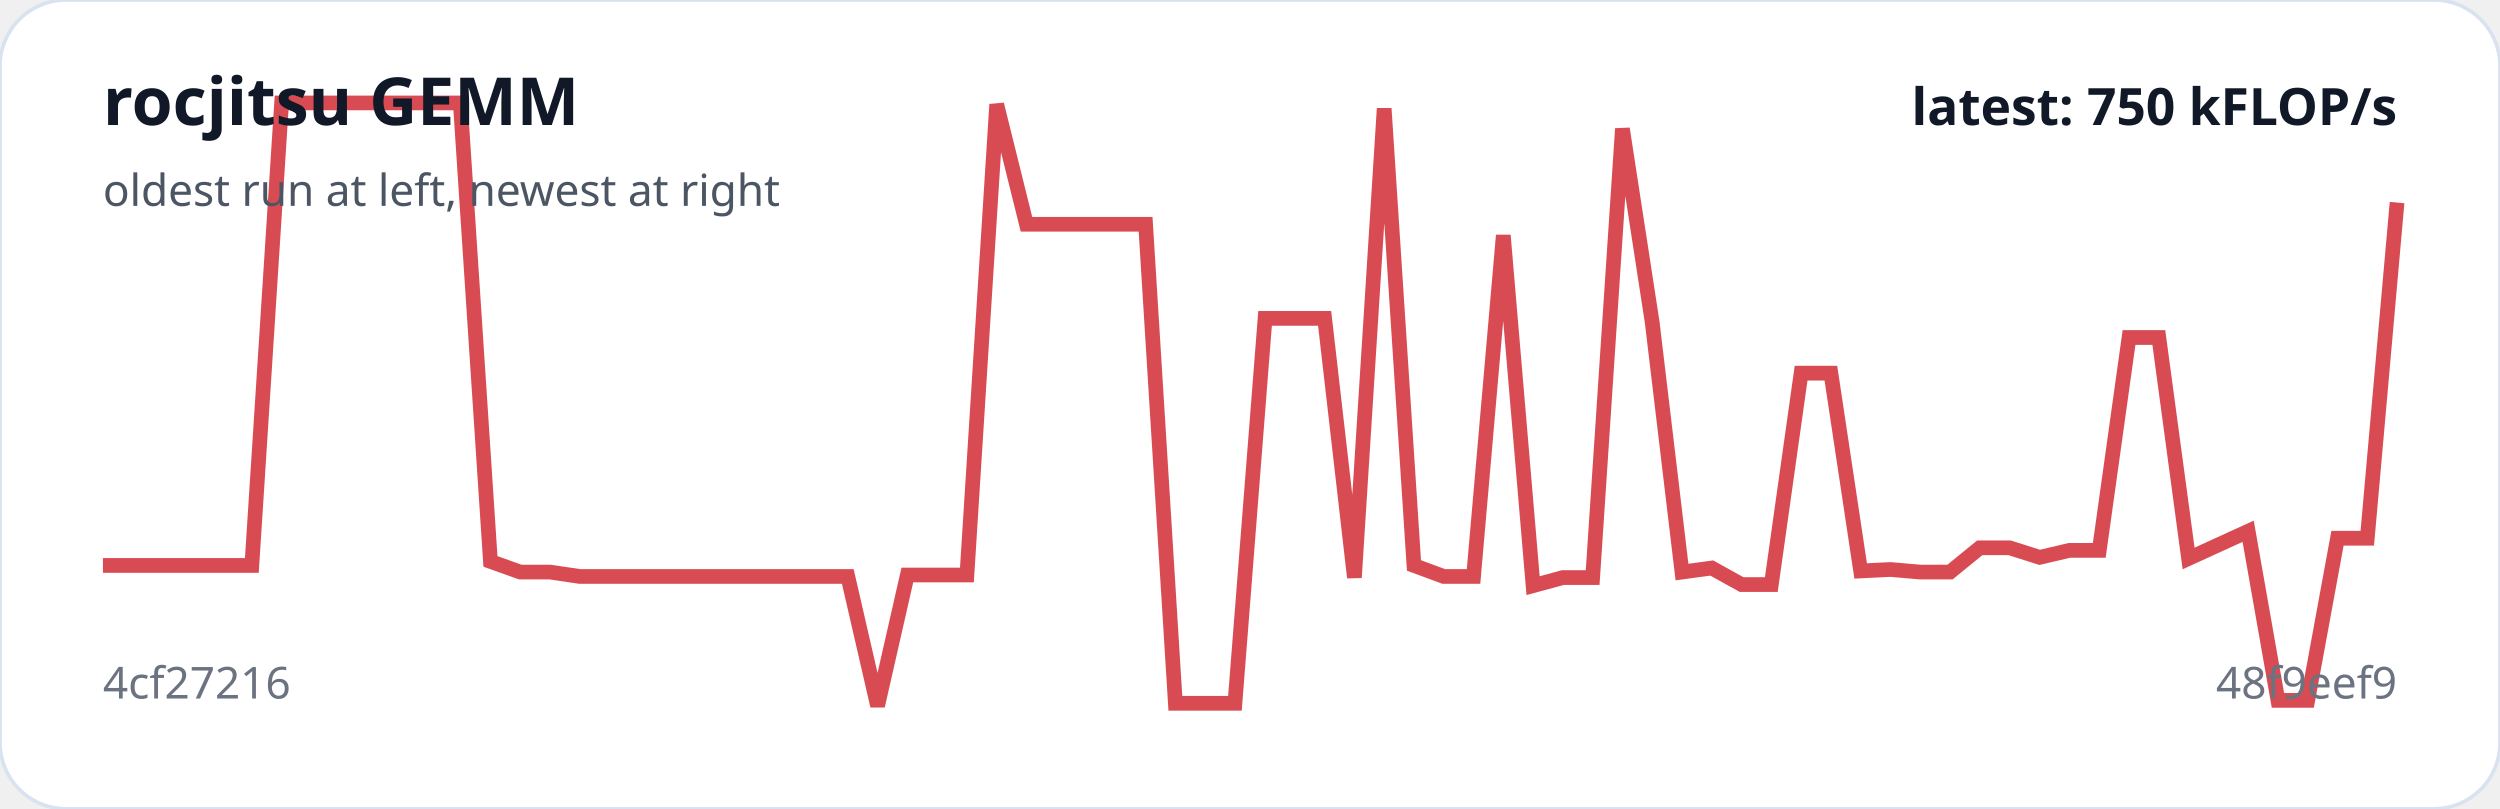
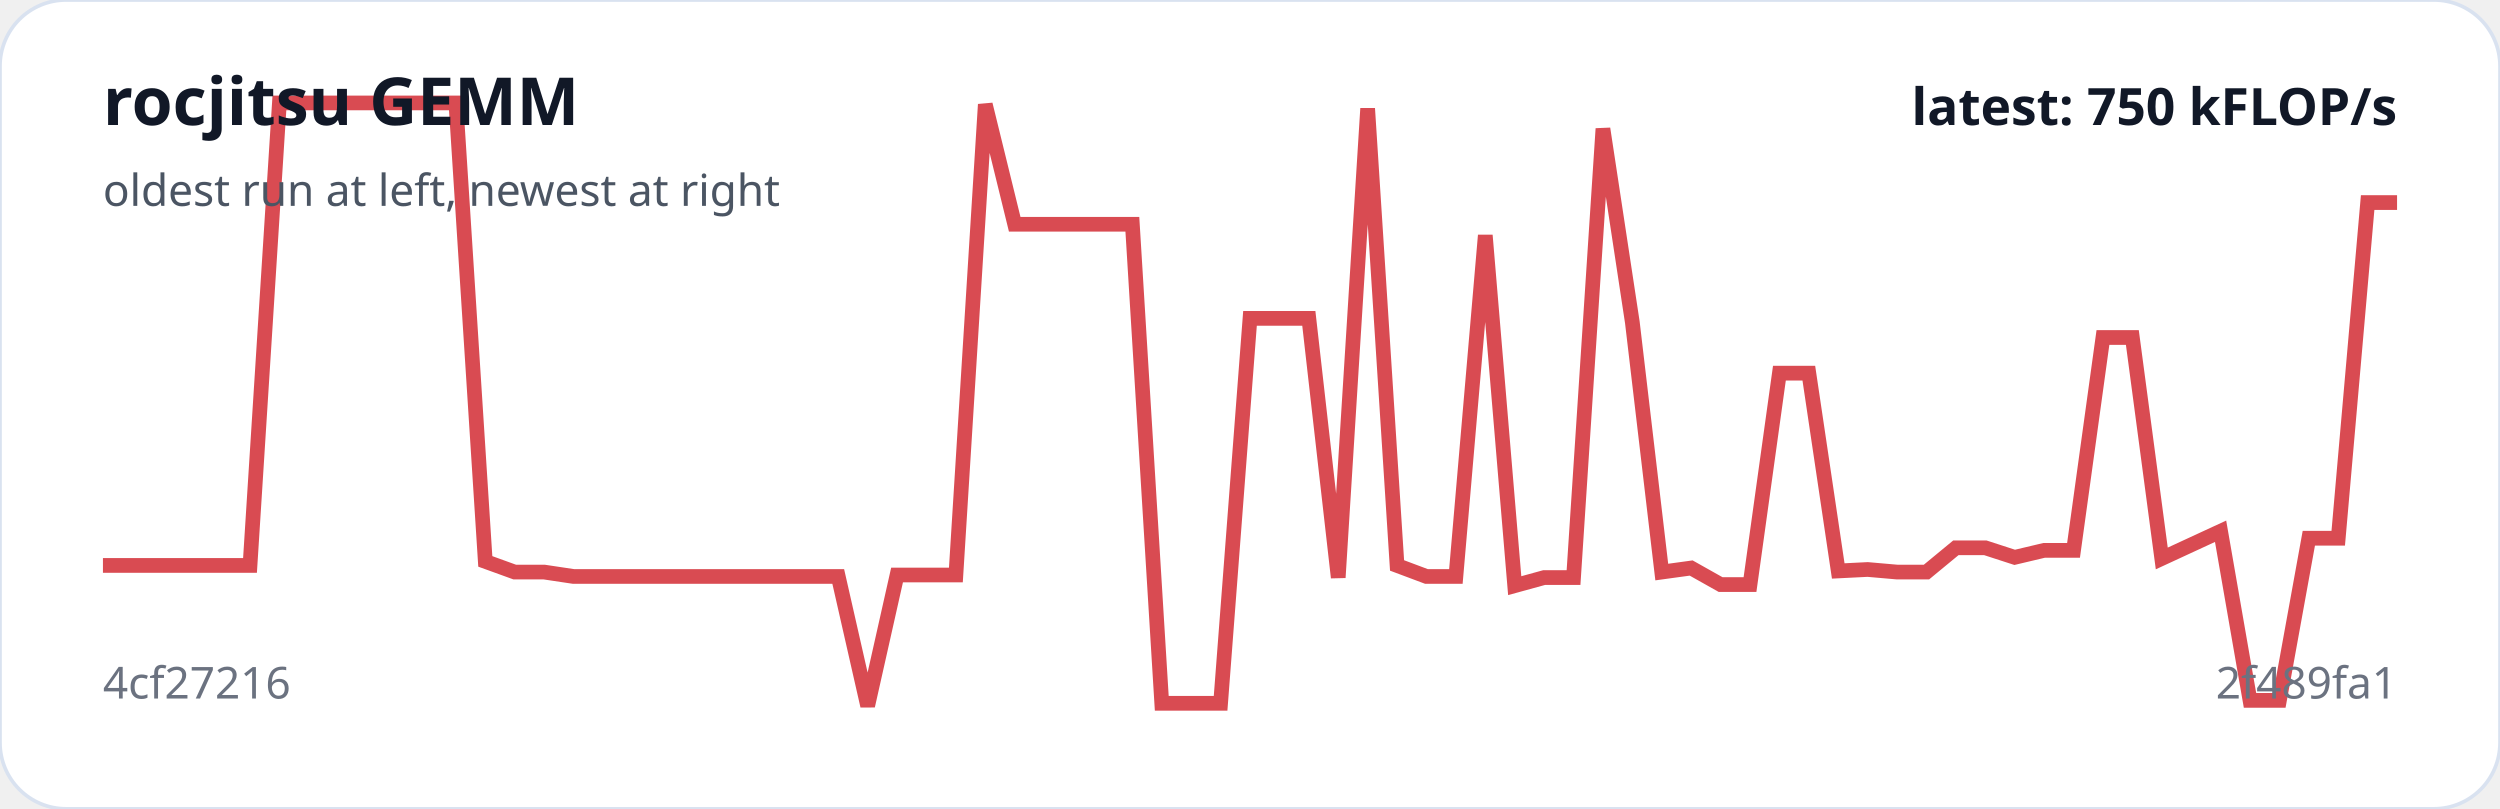
<svg xmlns="http://www.w3.org/2000/svg" viewBox="0 0 680 220" width="100%" role="img" aria-label="rocjitsu GEMM trend">
  <rect width="100%" height="100%" rx="18" fill="#ffffff" stroke="#d9e2f0" />
-   <polyline fill="none" stroke="#d94b52" stroke-width="4" points="28.0,153.8 36.1,153.8 44.2,153.8 52.3,153.8 60.4,153.8 68.5,153.8 76.6,28.0 84.7,28.0 92.8,28.0 100.9,28.0 109.0,28.0 117.1,28.0 125.2,28.0 133.4,152.7 141.5,155.6 149.6,155.6 157.7,156.8 165.8,156.8 173.9,156.8 182.0,156.8 190.1,156.8 198.2,156.8 206.3,156.8 214.4,156.8 222.5,156.8 230.6,156.8 238.7,192.0 246.8,156.4 254.9,156.4 263.0,156.4 271.1,28.4 279.2,61.0 287.3,61.0 295.4,61.0 303.5,61.0 311.6,61.0 319.7,191.3 327.8,191.3 335.9,191.3 344.1,86.6 352.2,86.6 360.3,86.6 368.4,157.1 376.5,29.5 384.6,153.8 392.7,156.8 400.8,156.8 408.9,64.0 417.0,159.3 425.1,157.1 433.2,157.1 441.3,35.0 449.4,87.7 457.5,155.6 465.6,154.5 473.7,159.0 481.8,159.0 489.9,101.5 498.0,101.5 506.1,155.3 514.2,154.9 522.3,155.6 530.4,155.6 538.5,149.0 546.6,149.0 554.8,151.6 562.9,149.7 571.0,149.7 579.1,91.8 587.2,91.8 595.3,151.9 603.4,148.2 611.5,144.5 619.6,190.5 627.7,190.5 635.8,146.4 643.9,146.4 652.0,55.1" />
+   <polyline fill="none" stroke="#d94b52" stroke-width="4" points="28.0,153.8 36.0,153.8 44.0,153.8 52.0,153.8 60.0,153.8 68.0,153.8 76.0,28.0 84.0,28.0 92.0,28.0 100.0,28.0 108.0,28.0 116.0,28.0 124.0,28.0 132.0,152.7 140.0,155.6 148.0,155.6 156.0,156.8 164.0,156.8 172.0,156.8 180.0,156.8 188.0,156.8 196.0,156.8 204.0,156.8 212.0,156.8 220.0,156.8 228.0,156.8 236.0,192.0 244.0,156.4 252.0,156.4 260.0,156.4 268.0,28.4 276.0,61.0 284.0,61.0 292.0,61.0 300.0,61.0 308.0,61.0 316.0,191.3 324.0,191.3 332.0,191.3 340.0,86.6 348.0,86.6 356.0,86.6 364.0,157.1 372.0,29.5 380.0,153.8 388.0,156.8 396.0,156.8 404.0,64.0 412.0,159.3 420.0,157.1 428.0,157.1 436.0,35.0 444.0,87.7 452.0,155.6 460.0,154.5 468.0,159.0 476.0,159.0 484.0,101.5 492.0,101.5 500.0,155.3 508.0,154.9 516.0,155.6 524.0,155.6 532.0,149.0 540.0,149.0 548.0,151.6 556.0,149.7 564.0,149.7 572.0,91.8 580.0,91.8 588.0,151.9 596.0,148.2 604.0,144.5 612.0,190.5 620.0,190.5 628.0,146.4 636.0,146.4 644.0,55.1 652.0,55.1" />
  <text x="28" y="34" fill="#111827" font-family="system-ui,sans-serif" font-size="18" font-weight="700">rocjitsu GEMM</text>
  <text x="28" y="56" fill="#4b5563" font-family="system-ui,sans-serif" font-size="12">oldest run at left, newest at right</text>
  <text x="28" y="190" fill="#6b7280" font-family="system-ui,sans-serif" font-size="12">4cf27216</text>
-   <text x="652" y="190" text-anchor="end" fill="#6b7280" font-family="system-ui,sans-serif" font-size="12">48f9eef9</text>
+   <text x="652" y="190" text-anchor="end" fill="#6b7280" font-family="system-ui,sans-serif" font-size="12">2f489fa1</text>
  <text x="652" y="34" text-anchor="end" fill="#111827" font-family="system-ui,sans-serif" font-size="14" font-weight="700">latest: 750 kFLOP/s</text>
</svg>
